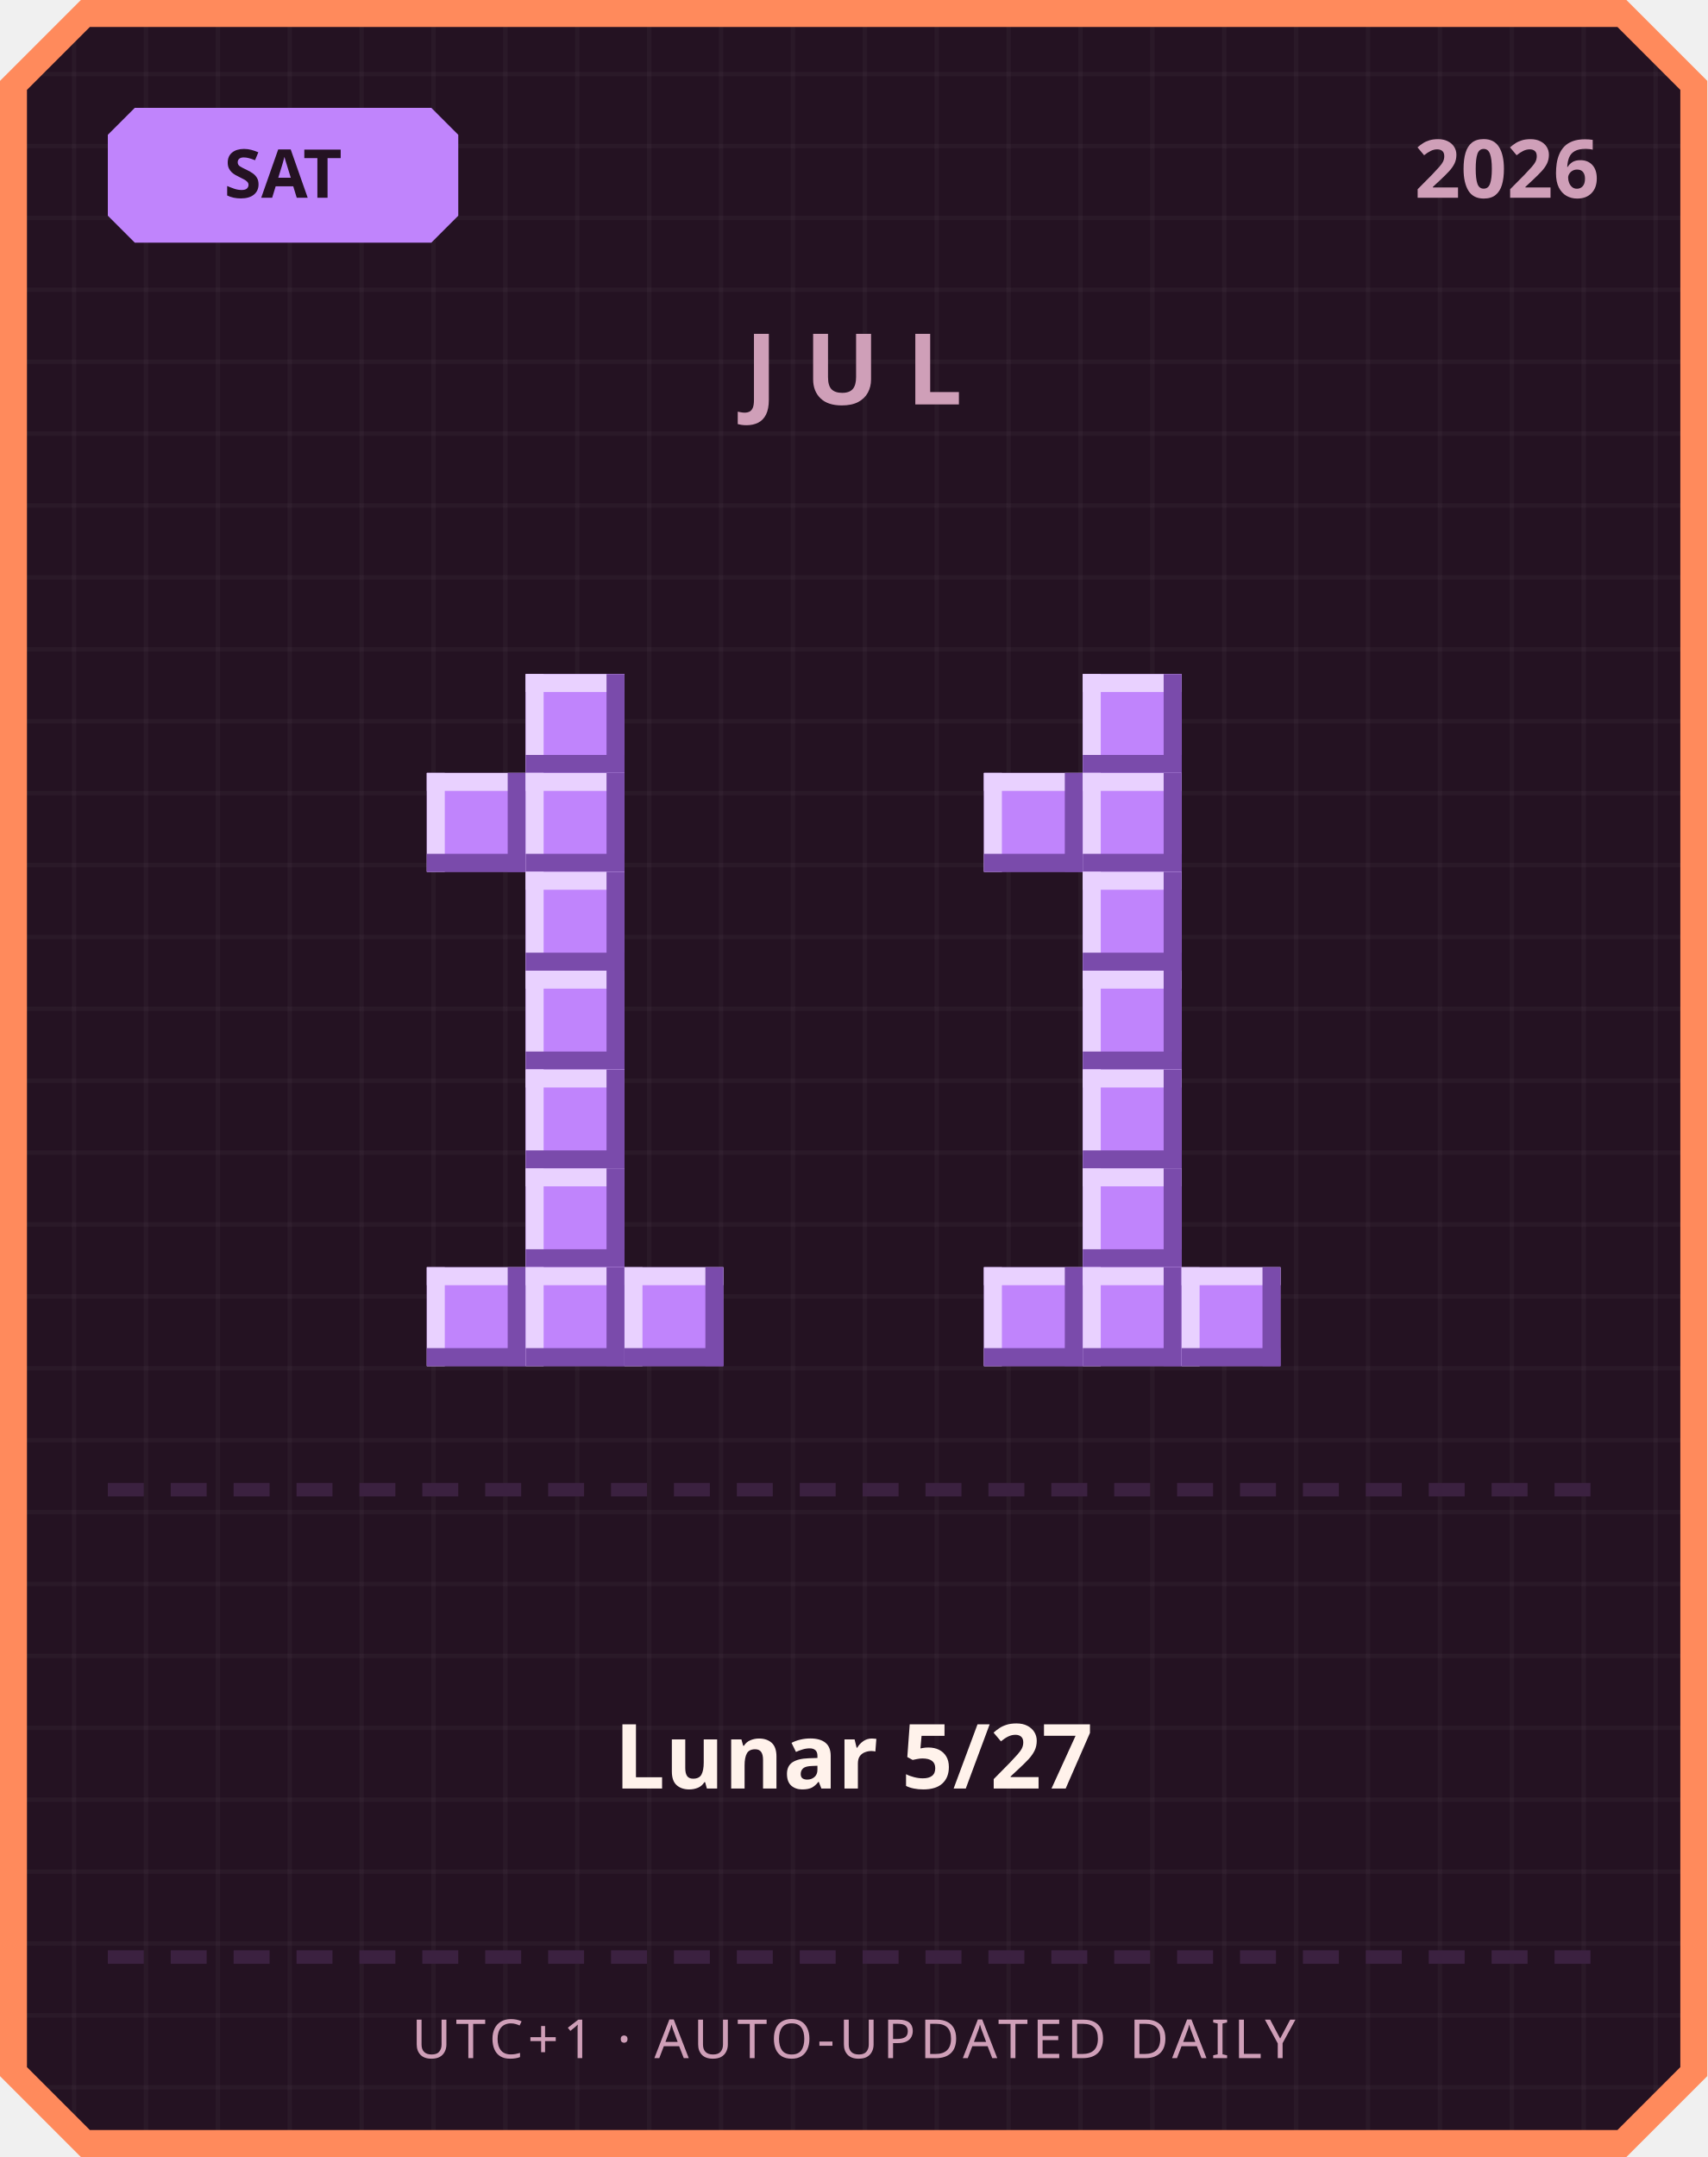
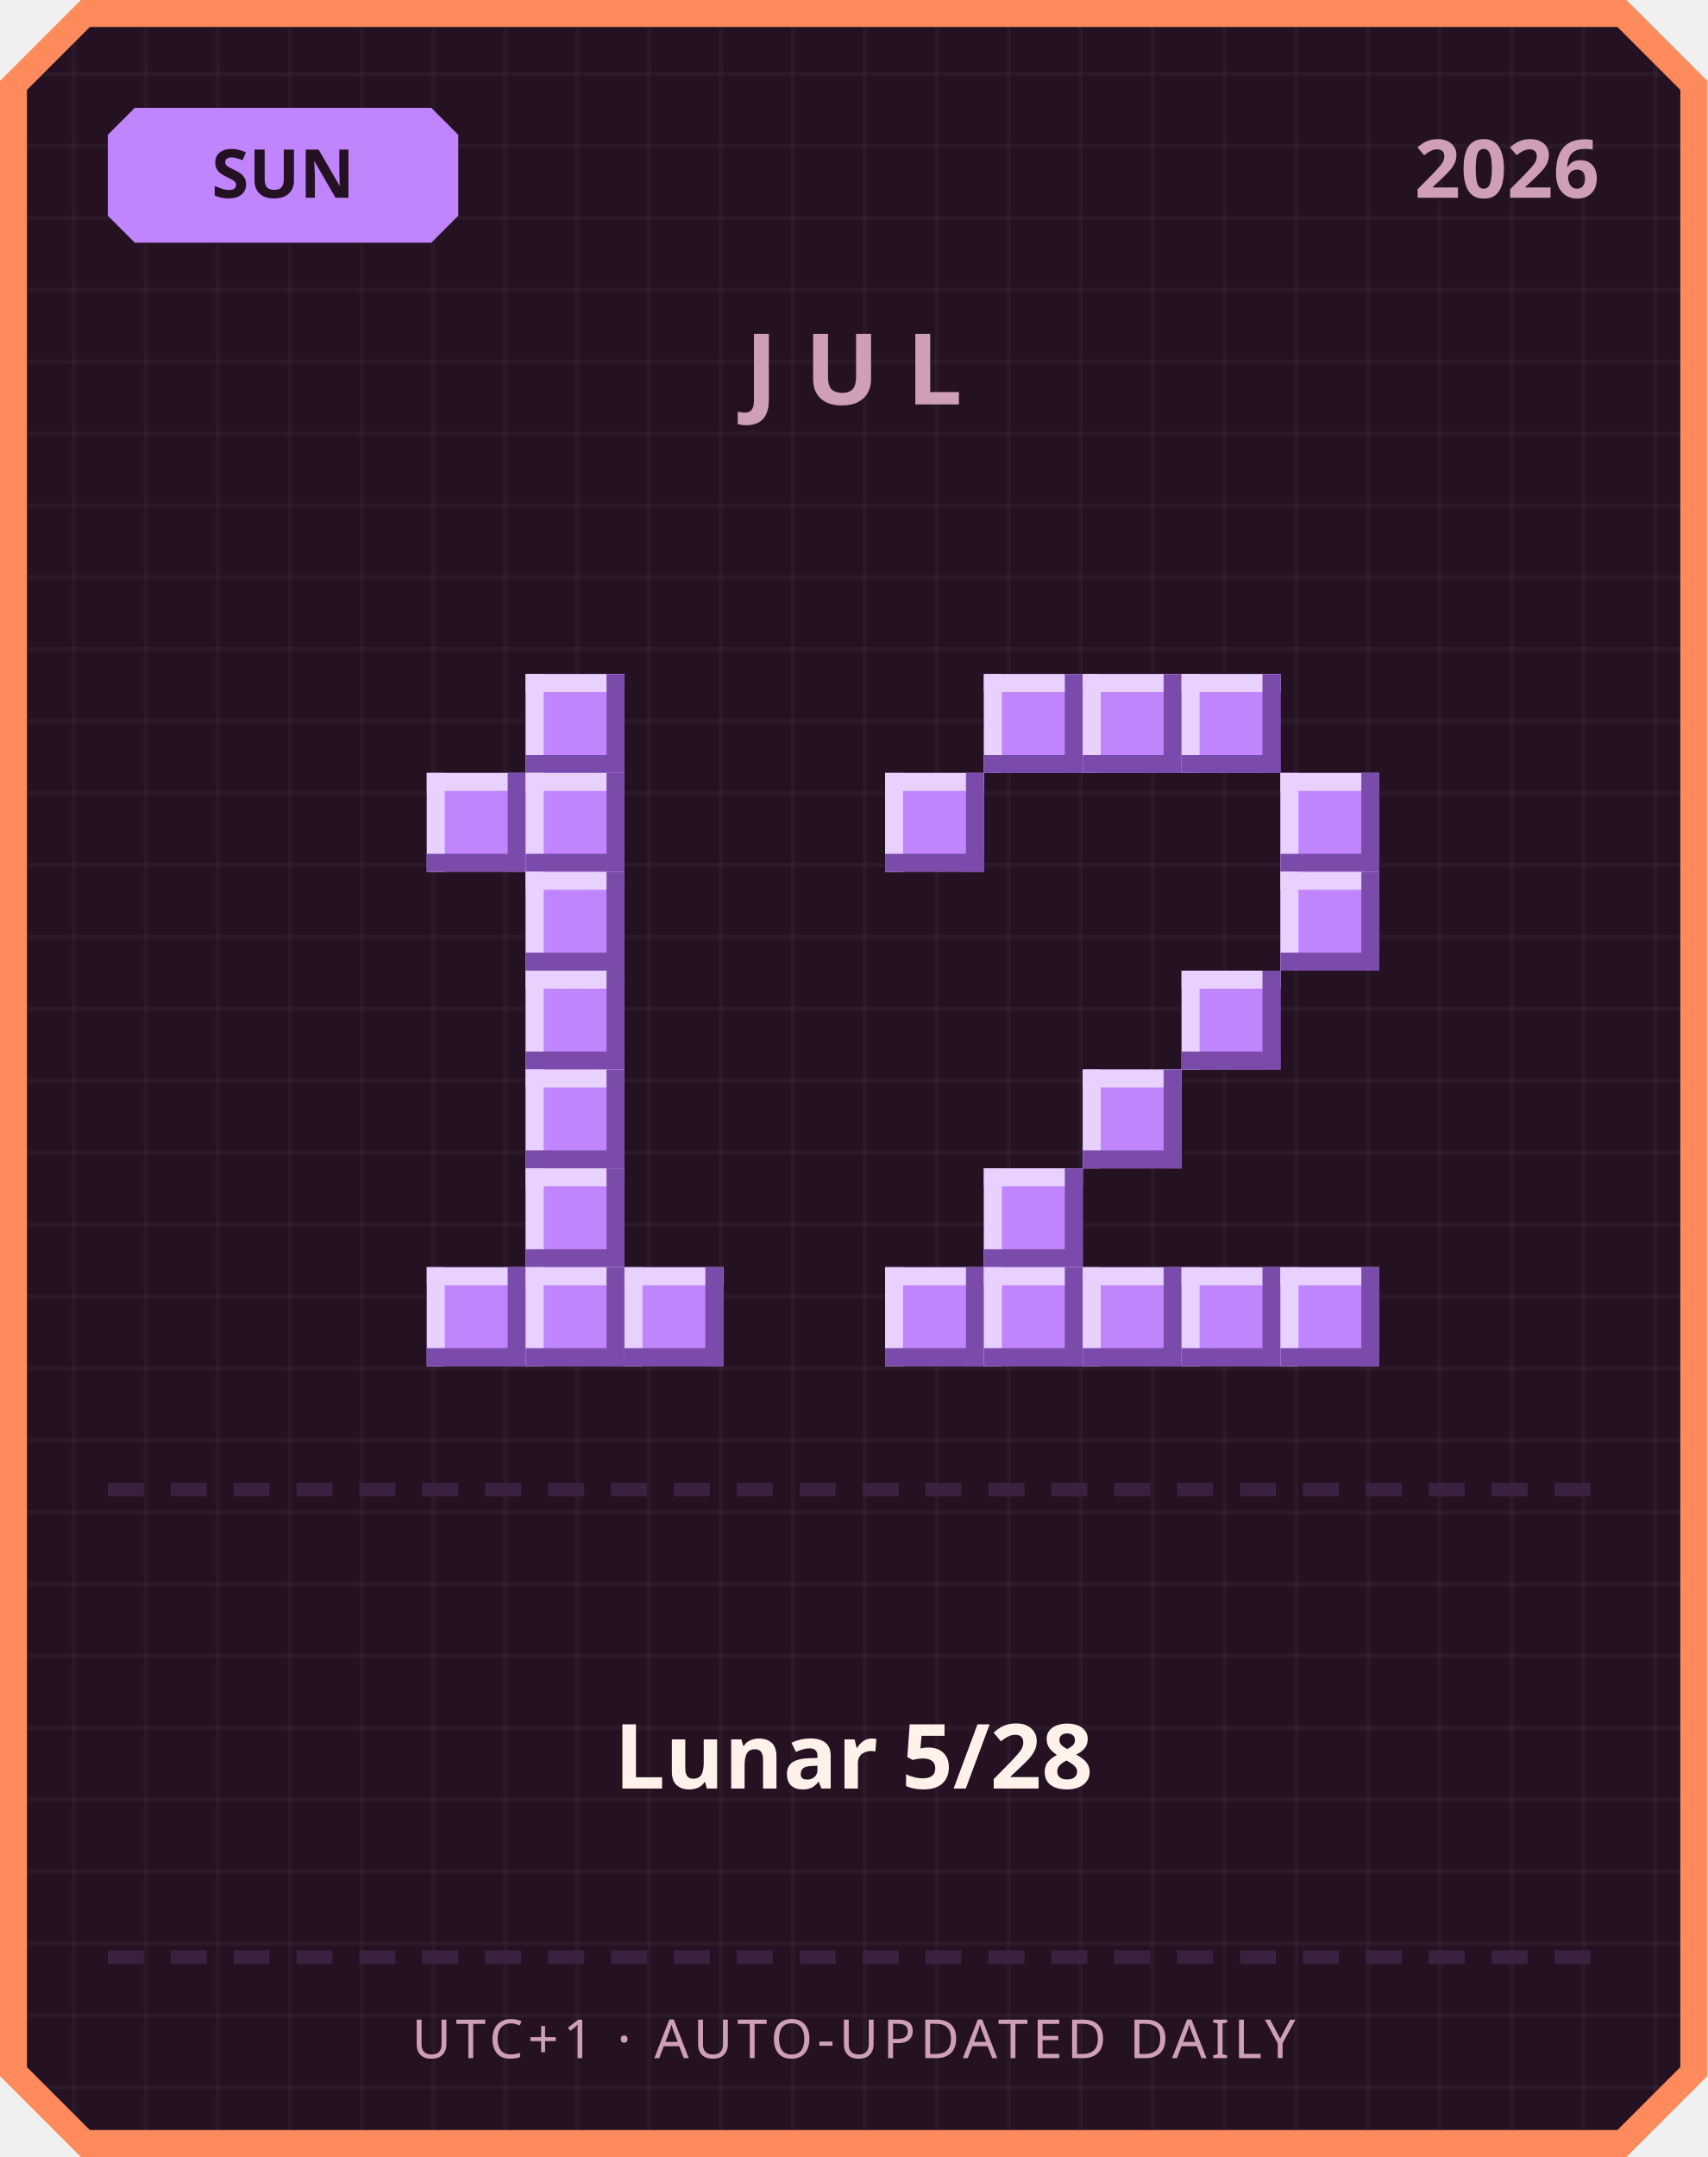
<svg xmlns="http://www.w3.org/2000/svg" width="380" height="480" viewBox="0 0 380 480">
  <defs>
    <pattern id="grid" width="16" height="16" patternUnits="userSpaceOnUse">
      <rect width="16" height="16" fill="#241222" />
      <rect width="1" height="16" fill="#ffffff" opacity="0.03" />
      <rect width="16" height="1" fill="#ffffff" opacity="0.03" />
    </pattern>
  </defs>
  <path d="M 18,0 L 362,0 L 380,18 L 380,462 L 362,480 L 18,480 L 0,462 L 0,18 Z" fill="#ff8a5c" />
  <path d="M 20,6 L 360,6 L 374,20 L 374,460 L 360,474 L 20,474 L 6,460 L 6,20 Z" fill="url(#grid)" />
  <path d="M 30,24 L 96,24 L 102,30 L 102,48 L 96,54 L 30,54 L 24,48 L 24,30 Z" fill="#c084fc" />
-   <text x="63" y="44" text-anchor="middle" font-family="'Segoe UI', sans-serif" font-size="15" font-weight="700" fill="#241222">SAT</text>
+   <text x="63" y="44" text-anchor="middle" font-family="'Segoe UI', sans-serif" font-size="15" font-weight="700" fill="#241222">SUN</text>
  <text x="356" y="44" text-anchor="end" font-family="'Segoe UI', sans-serif" font-size="18" font-weight="700" fill="#cf9fb8">2026</text>
  <text x="190" y="90" text-anchor="middle" font-family="'Segoe UI', sans-serif" font-size="22" font-weight="700" letter-spacing="6" fill="#cf9fb8">JUL</text>
  <rect x="117" y="150" width="22" height="22" fill="#c084fc" />
  <rect x="117" y="150" width="22" height="4" fill="#e9d1ff" />
  <rect x="117" y="150" width="4" height="22" fill="#e9d1ff" />
  <rect x="117" y="168" width="22" height="4" fill="#7a4bab" />
  <rect x="135" y="150" width="4" height="22" fill="#7a4bab" />
  <rect x="95" y="172" width="22" height="22" fill="#c084fc" />
  <rect x="95" y="172" width="22" height="4" fill="#e9d1ff" />
  <rect x="95" y="172" width="4" height="22" fill="#e9d1ff" />
  <rect x="95" y="190" width="22" height="4" fill="#7a4bab" />
  <rect x="113" y="172" width="4" height="22" fill="#7a4bab" />
  <rect x="117" y="172" width="22" height="22" fill="#c084fc" />
  <rect x="117" y="172" width="22" height="4" fill="#e9d1ff" />
  <rect x="117" y="172" width="4" height="22" fill="#e9d1ff" />
  <rect x="117" y="190" width="22" height="4" fill="#7a4bab" />
  <rect x="135" y="172" width="4" height="22" fill="#7a4bab" />
  <rect x="117" y="194" width="22" height="22" fill="#c084fc" />
  <rect x="117" y="194" width="22" height="4" fill="#e9d1ff" />
  <rect x="117" y="194" width="4" height="22" fill="#e9d1ff" />
  <rect x="117" y="212" width="22" height="4" fill="#7a4bab" />
  <rect x="135" y="194" width="4" height="22" fill="#7a4bab" />
  <rect x="117" y="216" width="22" height="22" fill="#c084fc" />
  <rect x="117" y="216" width="22" height="4" fill="#e9d1ff" />
  <rect x="117" y="216" width="4" height="22" fill="#e9d1ff" />
  <rect x="117" y="234" width="22" height="4" fill="#7a4bab" />
  <rect x="135" y="216" width="4" height="22" fill="#7a4bab" />
  <rect x="117" y="238" width="22" height="22" fill="#c084fc" />
  <rect x="117" y="238" width="22" height="4" fill="#e9d1ff" />
  <rect x="117" y="238" width="4" height="22" fill="#e9d1ff" />
  <rect x="117" y="256" width="22" height="4" fill="#7a4bab" />
  <rect x="135" y="238" width="4" height="22" fill="#7a4bab" />
  <rect x="117" y="260" width="22" height="22" fill="#c084fc" />
  <rect x="117" y="260" width="22" height="4" fill="#e9d1ff" />
  <rect x="117" y="260" width="4" height="22" fill="#e9d1ff" />
  <rect x="117" y="278" width="22" height="4" fill="#7a4bab" />
  <rect x="135" y="260" width="4" height="22" fill="#7a4bab" />
  <rect x="95" y="282" width="22" height="22" fill="#c084fc" />
  <rect x="95" y="282" width="22" height="4" fill="#e9d1ff" />
  <rect x="95" y="282" width="4" height="22" fill="#e9d1ff" />
  <rect x="95" y="300" width="22" height="4" fill="#7a4bab" />
  <rect x="113" y="282" width="4" height="22" fill="#7a4bab" />
  <rect x="117" y="282" width="22" height="22" fill="#c084fc" />
  <rect x="117" y="282" width="22" height="4" fill="#e9d1ff" />
  <rect x="117" y="282" width="4" height="22" fill="#e9d1ff" />
  <rect x="117" y="300" width="22" height="4" fill="#7a4bab" />
  <rect x="135" y="282" width="4" height="22" fill="#7a4bab" />
  <rect x="139" y="282" width="22" height="22" fill="#c084fc" />
  <rect x="139" y="282" width="22" height="4" fill="#e9d1ff" />
  <rect x="139" y="282" width="4" height="22" fill="#e9d1ff" />
  <rect x="139" y="300" width="22" height="4" fill="#7a4bab" />
  <rect x="157" y="282" width="4" height="22" fill="#7a4bab" />
+   <rect x="219" y="150" width="22" height="22" fill="#c084fc" />
+   <rect x="219" y="150" width="22" height="4" fill="#e9d1ff" />
+   <rect x="219" y="150" width="4" height="22" fill="#e9d1ff" />
+   <rect x="219" y="168" width="22" height="4" fill="#7a4bab" />
+   <rect x="237" y="150" width="4" height="22" fill="#7a4bab" />
  <rect x="241" y="150" width="22" height="22" fill="#c084fc" />
  <rect x="241" y="150" width="22" height="4" fill="#e9d1ff" />
  <rect x="241" y="150" width="4" height="22" fill="#e9d1ff" />
  <rect x="241" y="168" width="22" height="4" fill="#7a4bab" />
  <rect x="259" y="150" width="4" height="22" fill="#7a4bab" />
-   <rect x="219" y="172" width="22" height="22" fill="#c084fc" />
-   <rect x="219" y="172" width="22" height="4" fill="#e9d1ff" />
-   <rect x="219" y="172" width="4" height="22" fill="#e9d1ff" />
-   <rect x="219" y="190" width="22" height="4" fill="#7a4bab" />
-   <rect x="237" y="172" width="4" height="22" fill="#7a4bab" />
-   <rect x="241" y="172" width="22" height="22" fill="#c084fc" />
-   <rect x="241" y="172" width="22" height="4" fill="#e9d1ff" />
-   <rect x="241" y="172" width="4" height="22" fill="#e9d1ff" />
-   <rect x="241" y="190" width="22" height="4" fill="#7a4bab" />
-   <rect x="259" y="172" width="4" height="22" fill="#7a4bab" />
-   <rect x="241" y="194" width="22" height="22" fill="#c084fc" />
-   <rect x="241" y="194" width="22" height="4" fill="#e9d1ff" />
-   <rect x="241" y="194" width="4" height="22" fill="#e9d1ff" />
-   <rect x="241" y="212" width="22" height="4" fill="#7a4bab" />
-   <rect x="259" y="194" width="4" height="22" fill="#7a4bab" />
-   <rect x="241" y="216" width="22" height="22" fill="#c084fc" />
-   <rect x="241" y="216" width="22" height="4" fill="#e9d1ff" />
-   <rect x="241" y="216" width="4" height="22" fill="#e9d1ff" />
-   <rect x="241" y="234" width="22" height="4" fill="#7a4bab" />
-   <rect x="259" y="216" width="4" height="22" fill="#7a4bab" />
+   <rect x="263" y="150" width="22" height="22" fill="#c084fc" />
+   <rect x="263" y="150" width="22" height="4" fill="#e9d1ff" />
+   <rect x="263" y="150" width="4" height="22" fill="#e9d1ff" />
+   <rect x="263" y="168" width="22" height="4" fill="#7a4bab" />
+   <rect x="281" y="150" width="4" height="22" fill="#7a4bab" />
+   <rect x="197" y="172" width="22" height="22" fill="#c084fc" />
+   <rect x="197" y="172" width="22" height="4" fill="#e9d1ff" />
+   <rect x="197" y="172" width="4" height="22" fill="#e9d1ff" />
+   <rect x="197" y="190" width="22" height="4" fill="#7a4bab" />
+   <rect x="215" y="172" width="4" height="22" fill="#7a4bab" />
+   <rect x="285" y="172" width="22" height="22" fill="#c084fc" />
+   <rect x="285" y="172" width="22" height="4" fill="#e9d1ff" />
+   <rect x="285" y="172" width="4" height="22" fill="#e9d1ff" />
+   <rect x="285" y="190" width="22" height="4" fill="#7a4bab" />
+   <rect x="303" y="172" width="4" height="22" fill="#7a4bab" />
+   <rect x="285" y="194" width="22" height="22" fill="#c084fc" />
+   <rect x="285" y="194" width="22" height="4" fill="#e9d1ff" />
+   <rect x="285" y="194" width="4" height="22" fill="#e9d1ff" />
+   <rect x="285" y="212" width="22" height="4" fill="#7a4bab" />
+   <rect x="303" y="194" width="4" height="22" fill="#7a4bab" />
+   <rect x="263" y="216" width="22" height="22" fill="#c084fc" />
+   <rect x="263" y="216" width="22" height="4" fill="#e9d1ff" />
+   <rect x="263" y="216" width="4" height="22" fill="#e9d1ff" />
+   <rect x="263" y="234" width="22" height="4" fill="#7a4bab" />
+   <rect x="281" y="216" width="4" height="22" fill="#7a4bab" />
  <rect x="241" y="238" width="22" height="22" fill="#c084fc" />
  <rect x="241" y="238" width="22" height="4" fill="#e9d1ff" />
  <rect x="241" y="238" width="4" height="22" fill="#e9d1ff" />
  <rect x="241" y="256" width="22" height="4" fill="#7a4bab" />
  <rect x="259" y="238" width="4" height="22" fill="#7a4bab" />
-   <rect x="241" y="260" width="22" height="22" fill="#c084fc" />
-   <rect x="241" y="260" width="22" height="4" fill="#e9d1ff" />
-   <rect x="241" y="260" width="4" height="22" fill="#e9d1ff" />
-   <rect x="241" y="278" width="22" height="4" fill="#7a4bab" />
-   <rect x="259" y="260" width="4" height="22" fill="#7a4bab" />
+   <rect x="219" y="260" width="22" height="22" fill="#c084fc" />
+   <rect x="219" y="260" width="22" height="4" fill="#e9d1ff" />
+   <rect x="219" y="260" width="4" height="22" fill="#e9d1ff" />
+   <rect x="219" y="278" width="22" height="4" fill="#7a4bab" />
+   <rect x="237" y="260" width="4" height="22" fill="#7a4bab" />
+   <rect x="197" y="282" width="22" height="22" fill="#c084fc" />
+   <rect x="197" y="282" width="22" height="4" fill="#e9d1ff" />
+   <rect x="197" y="282" width="4" height="22" fill="#e9d1ff" />
+   <rect x="197" y="300" width="22" height="4" fill="#7a4bab" />
+   <rect x="215" y="282" width="4" height="22" fill="#7a4bab" />
  <rect x="219" y="282" width="22" height="22" fill="#c084fc" />
  <rect x="219" y="282" width="22" height="4" fill="#e9d1ff" />
  <rect x="219" y="282" width="4" height="22" fill="#e9d1ff" />
  <rect x="219" y="300" width="22" height="4" fill="#7a4bab" />
  <rect x="237" y="282" width="4" height="22" fill="#7a4bab" />
  <rect x="241" y="282" width="22" height="22" fill="#c084fc" />
  <rect x="241" y="282" width="22" height="4" fill="#e9d1ff" />
  <rect x="241" y="282" width="4" height="22" fill="#e9d1ff" />
  <rect x="241" y="300" width="22" height="4" fill="#7a4bab" />
  <rect x="259" y="282" width="4" height="22" fill="#7a4bab" />
  <rect x="263" y="282" width="22" height="22" fill="#c084fc" />
  <rect x="263" y="282" width="22" height="4" fill="#e9d1ff" />
  <rect x="263" y="282" width="4" height="22" fill="#e9d1ff" />
  <rect x="263" y="300" width="22" height="4" fill="#7a4bab" />
  <rect x="281" y="282" width="4" height="22" fill="#7a4bab" />
+   <rect x="285" y="282" width="22" height="22" fill="#c084fc" />
+   <rect x="285" y="282" width="22" height="4" fill="#e9d1ff" />
+   <rect x="285" y="282" width="4" height="22" fill="#e9d1ff" />
+   <rect x="285" y="300" width="22" height="4" fill="#7a4bab" />
+   <rect x="303" y="282" width="4" height="22" fill="#7a4bab" />
  <rect x="24" y="330" width="8" height="3" fill="#3b2140" />
  <rect x="38" y="330" width="8" height="3" fill="#3b2140" />
  <rect x="52" y="330" width="8" height="3" fill="#3b2140" />
  <rect x="66" y="330" width="8" height="3" fill="#3b2140" />
  <rect x="80" y="330" width="8" height="3" fill="#3b2140" />
  <rect x="94" y="330" width="8" height="3" fill="#3b2140" />
  <rect x="108" y="330" width="8" height="3" fill="#3b2140" />
  <rect x="122" y="330" width="8" height="3" fill="#3b2140" />
  <rect x="136" y="330" width="8" height="3" fill="#3b2140" />
  <rect x="150" y="330" width="8" height="3" fill="#3b2140" />
  <rect x="164" y="330" width="8" height="3" fill="#3b2140" />
  <rect x="178" y="330" width="8" height="3" fill="#3b2140" />
  <rect x="192" y="330" width="8" height="3" fill="#3b2140" />
  <rect x="206" y="330" width="8" height="3" fill="#3b2140" />
  <rect x="220" y="330" width="8" height="3" fill="#3b2140" />
  <rect x="234" y="330" width="8" height="3" fill="#3b2140" />
  <rect x="248" y="330" width="8" height="3" fill="#3b2140" />
  <rect x="262" y="330" width="8" height="3" fill="#3b2140" />
  <rect x="276" y="330" width="8" height="3" fill="#3b2140" />
  <rect x="290" y="330" width="8" height="3" fill="#3b2140" />
  <rect x="304" y="330" width="8" height="3" fill="#3b2140" />
  <rect x="318" y="330" width="8" height="3" fill="#3b2140" />
  <rect x="332" y="330" width="8" height="3" fill="#3b2140" />
  <rect x="346" y="330" width="8" height="3" fill="#3b2140" />
-   <text x="190" y="398" text-anchor="middle" font-family="'Segoe UI', 'Microsoft JhengHei', sans-serif" font-size="20" font-weight="700" fill="#fff2eb">Lunar 5/27</text>
+   <text x="190" y="398" text-anchor="middle" font-family="'Segoe UI', 'Microsoft JhengHei', sans-serif" font-size="20" font-weight="700" fill="#fff2eb">Lunar 5/28</text>
  <rect x="24" y="434" width="8" height="3" fill="#3b2140" />
  <rect x="38" y="434" width="8" height="3" fill="#3b2140" />
  <rect x="52" y="434" width="8" height="3" fill="#3b2140" />
  <rect x="66" y="434" width="8" height="3" fill="#3b2140" />
  <rect x="80" y="434" width="8" height="3" fill="#3b2140" />
  <rect x="94" y="434" width="8" height="3" fill="#3b2140" />
  <rect x="108" y="434" width="8" height="3" fill="#3b2140" />
  <rect x="122" y="434" width="8" height="3" fill="#3b2140" />
  <rect x="136" y="434" width="8" height="3" fill="#3b2140" />
  <rect x="150" y="434" width="8" height="3" fill="#3b2140" />
  <rect x="164" y="434" width="8" height="3" fill="#3b2140" />
  <rect x="178" y="434" width="8" height="3" fill="#3b2140" />
  <rect x="192" y="434" width="8" height="3" fill="#3b2140" />
  <rect x="206" y="434" width="8" height="3" fill="#3b2140" />
  <rect x="220" y="434" width="8" height="3" fill="#3b2140" />
  <rect x="234" y="434" width="8" height="3" fill="#3b2140" />
  <rect x="248" y="434" width="8" height="3" fill="#3b2140" />
  <rect x="262" y="434" width="8" height="3" fill="#3b2140" />
  <rect x="276" y="434" width="8" height="3" fill="#3b2140" />
  <rect x="290" y="434" width="8" height="3" fill="#3b2140" />
  <rect x="304" y="434" width="8" height="3" fill="#3b2140" />
  <rect x="318" y="434" width="8" height="3" fill="#3b2140" />
  <rect x="332" y="434" width="8" height="3" fill="#3b2140" />
  <rect x="346" y="434" width="8" height="3" fill="#3b2140" />
  <text x="190" y="458" text-anchor="middle" font-family="'Segoe UI', sans-serif" font-size="12" letter-spacing="1" fill="#cf9fb8">UTC+1 · AUTO-UPDATED DAILY</text>
</svg>
